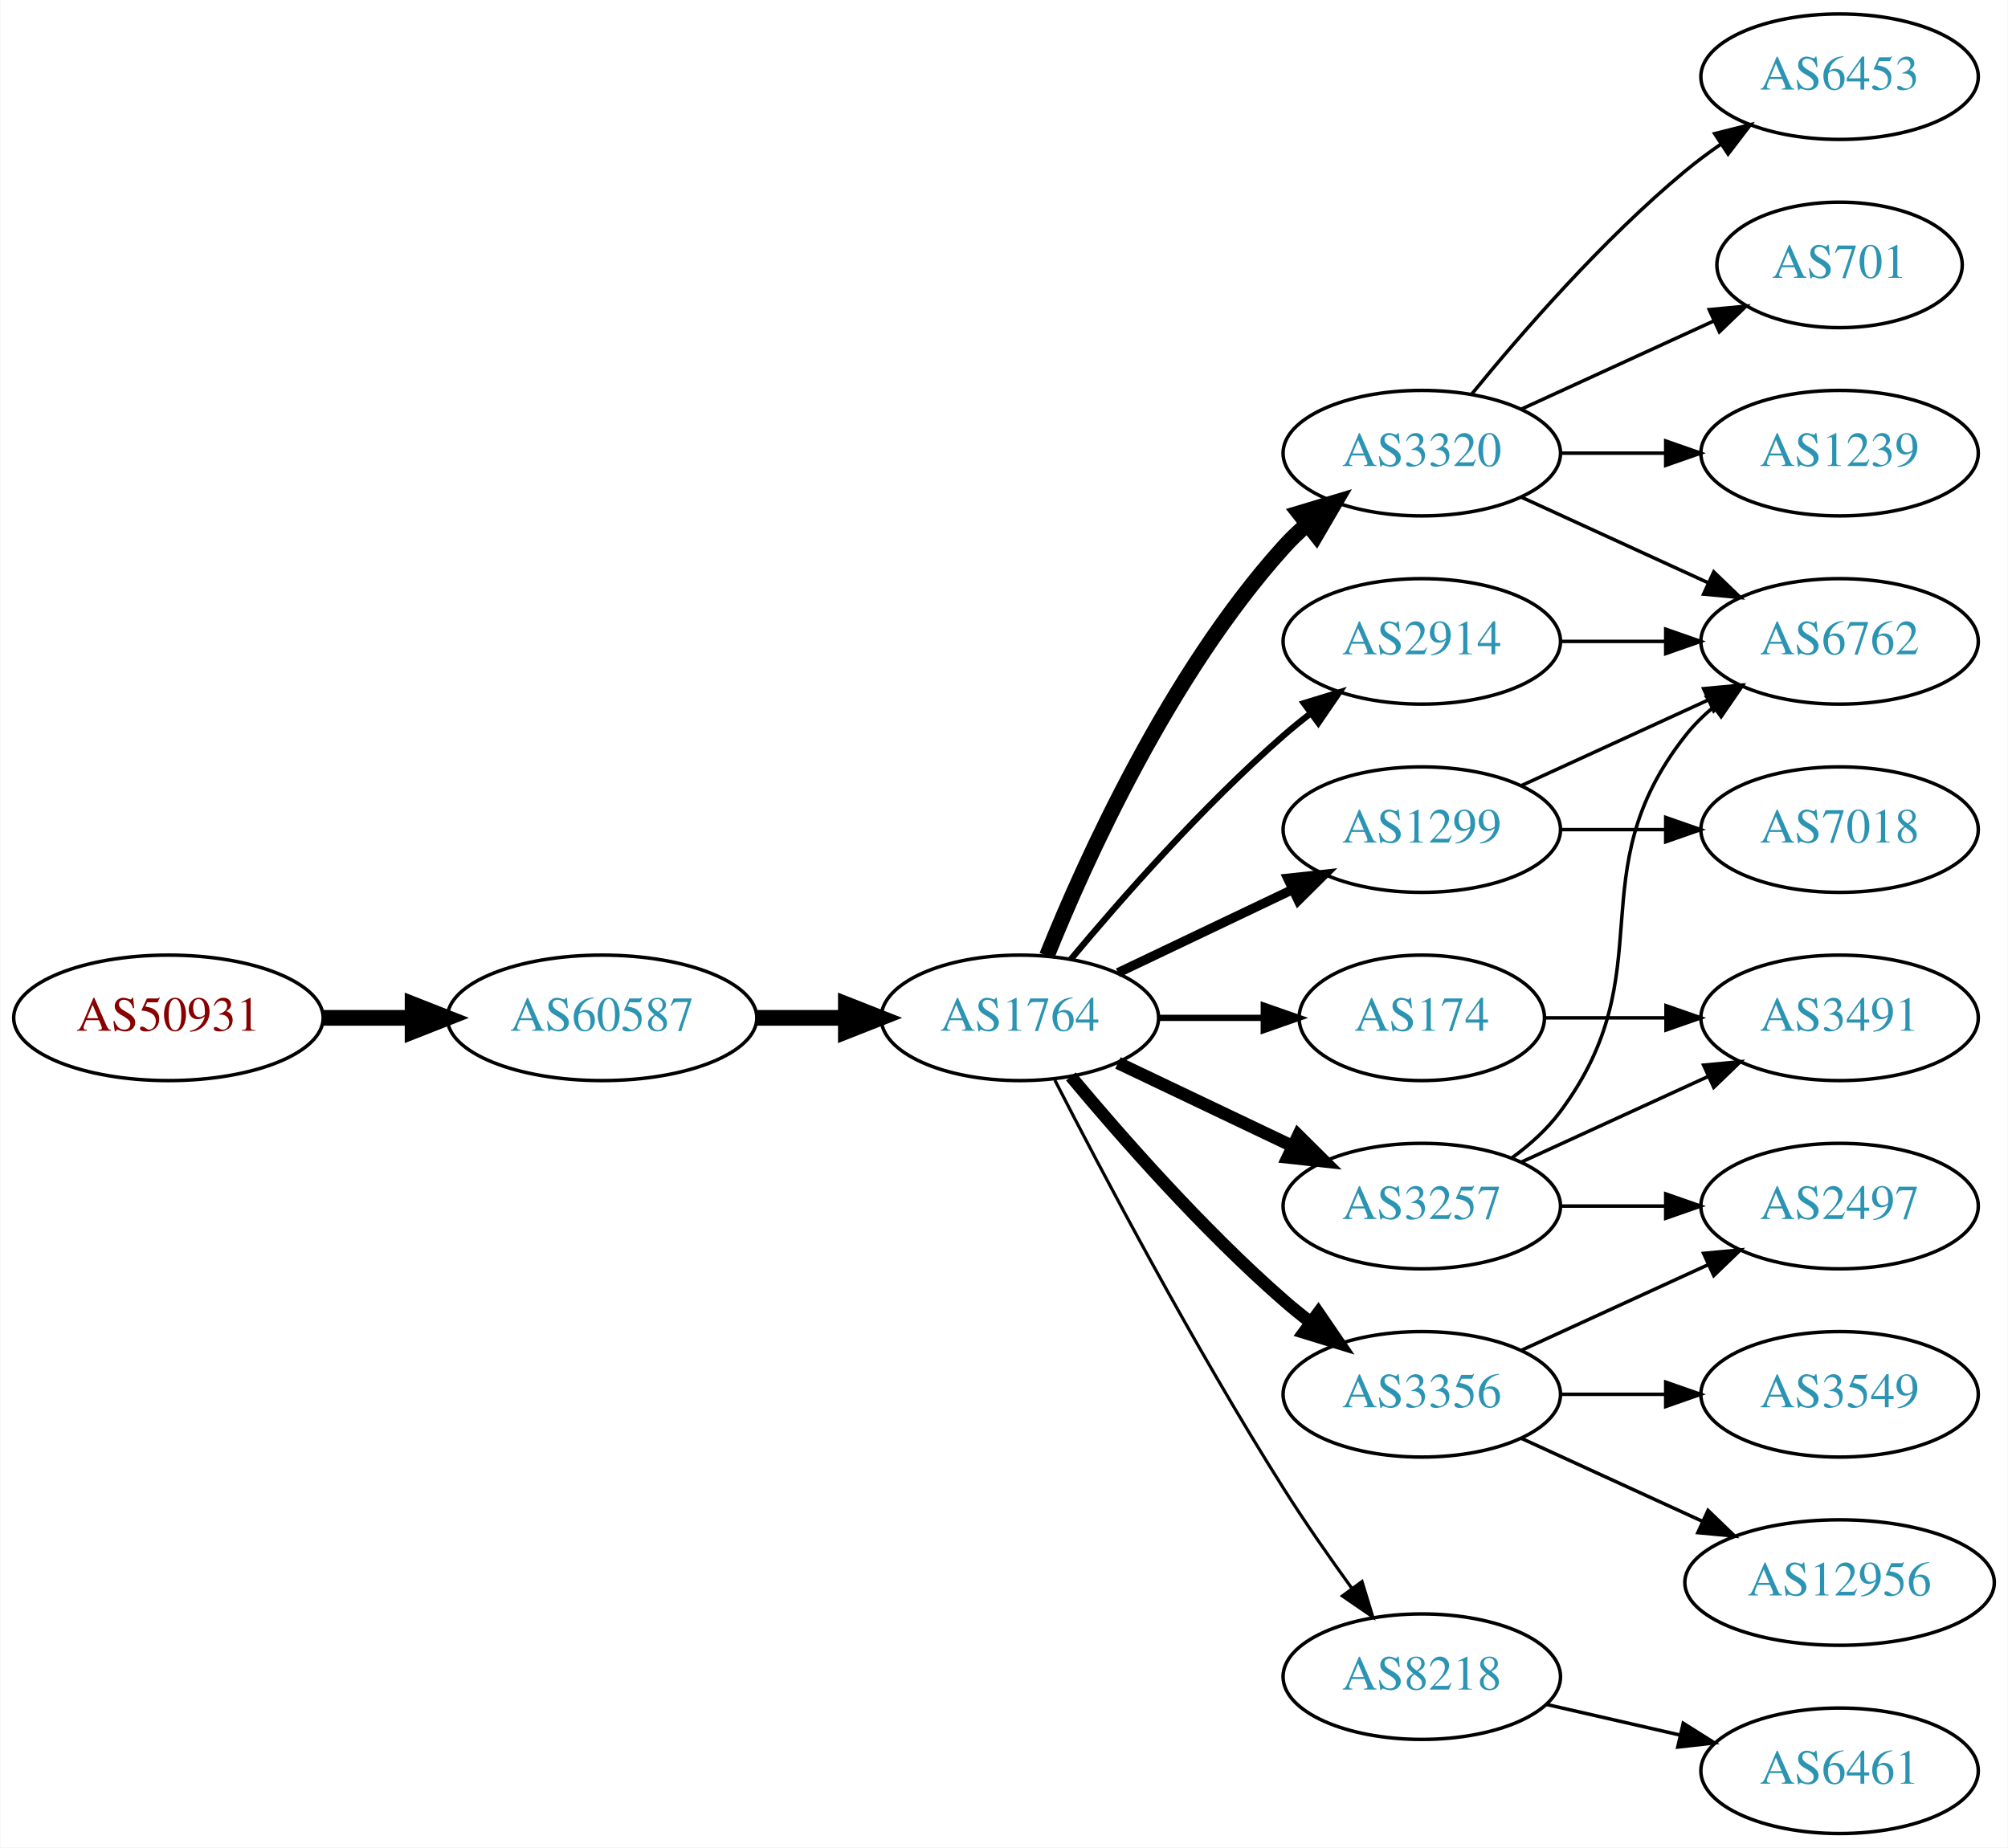
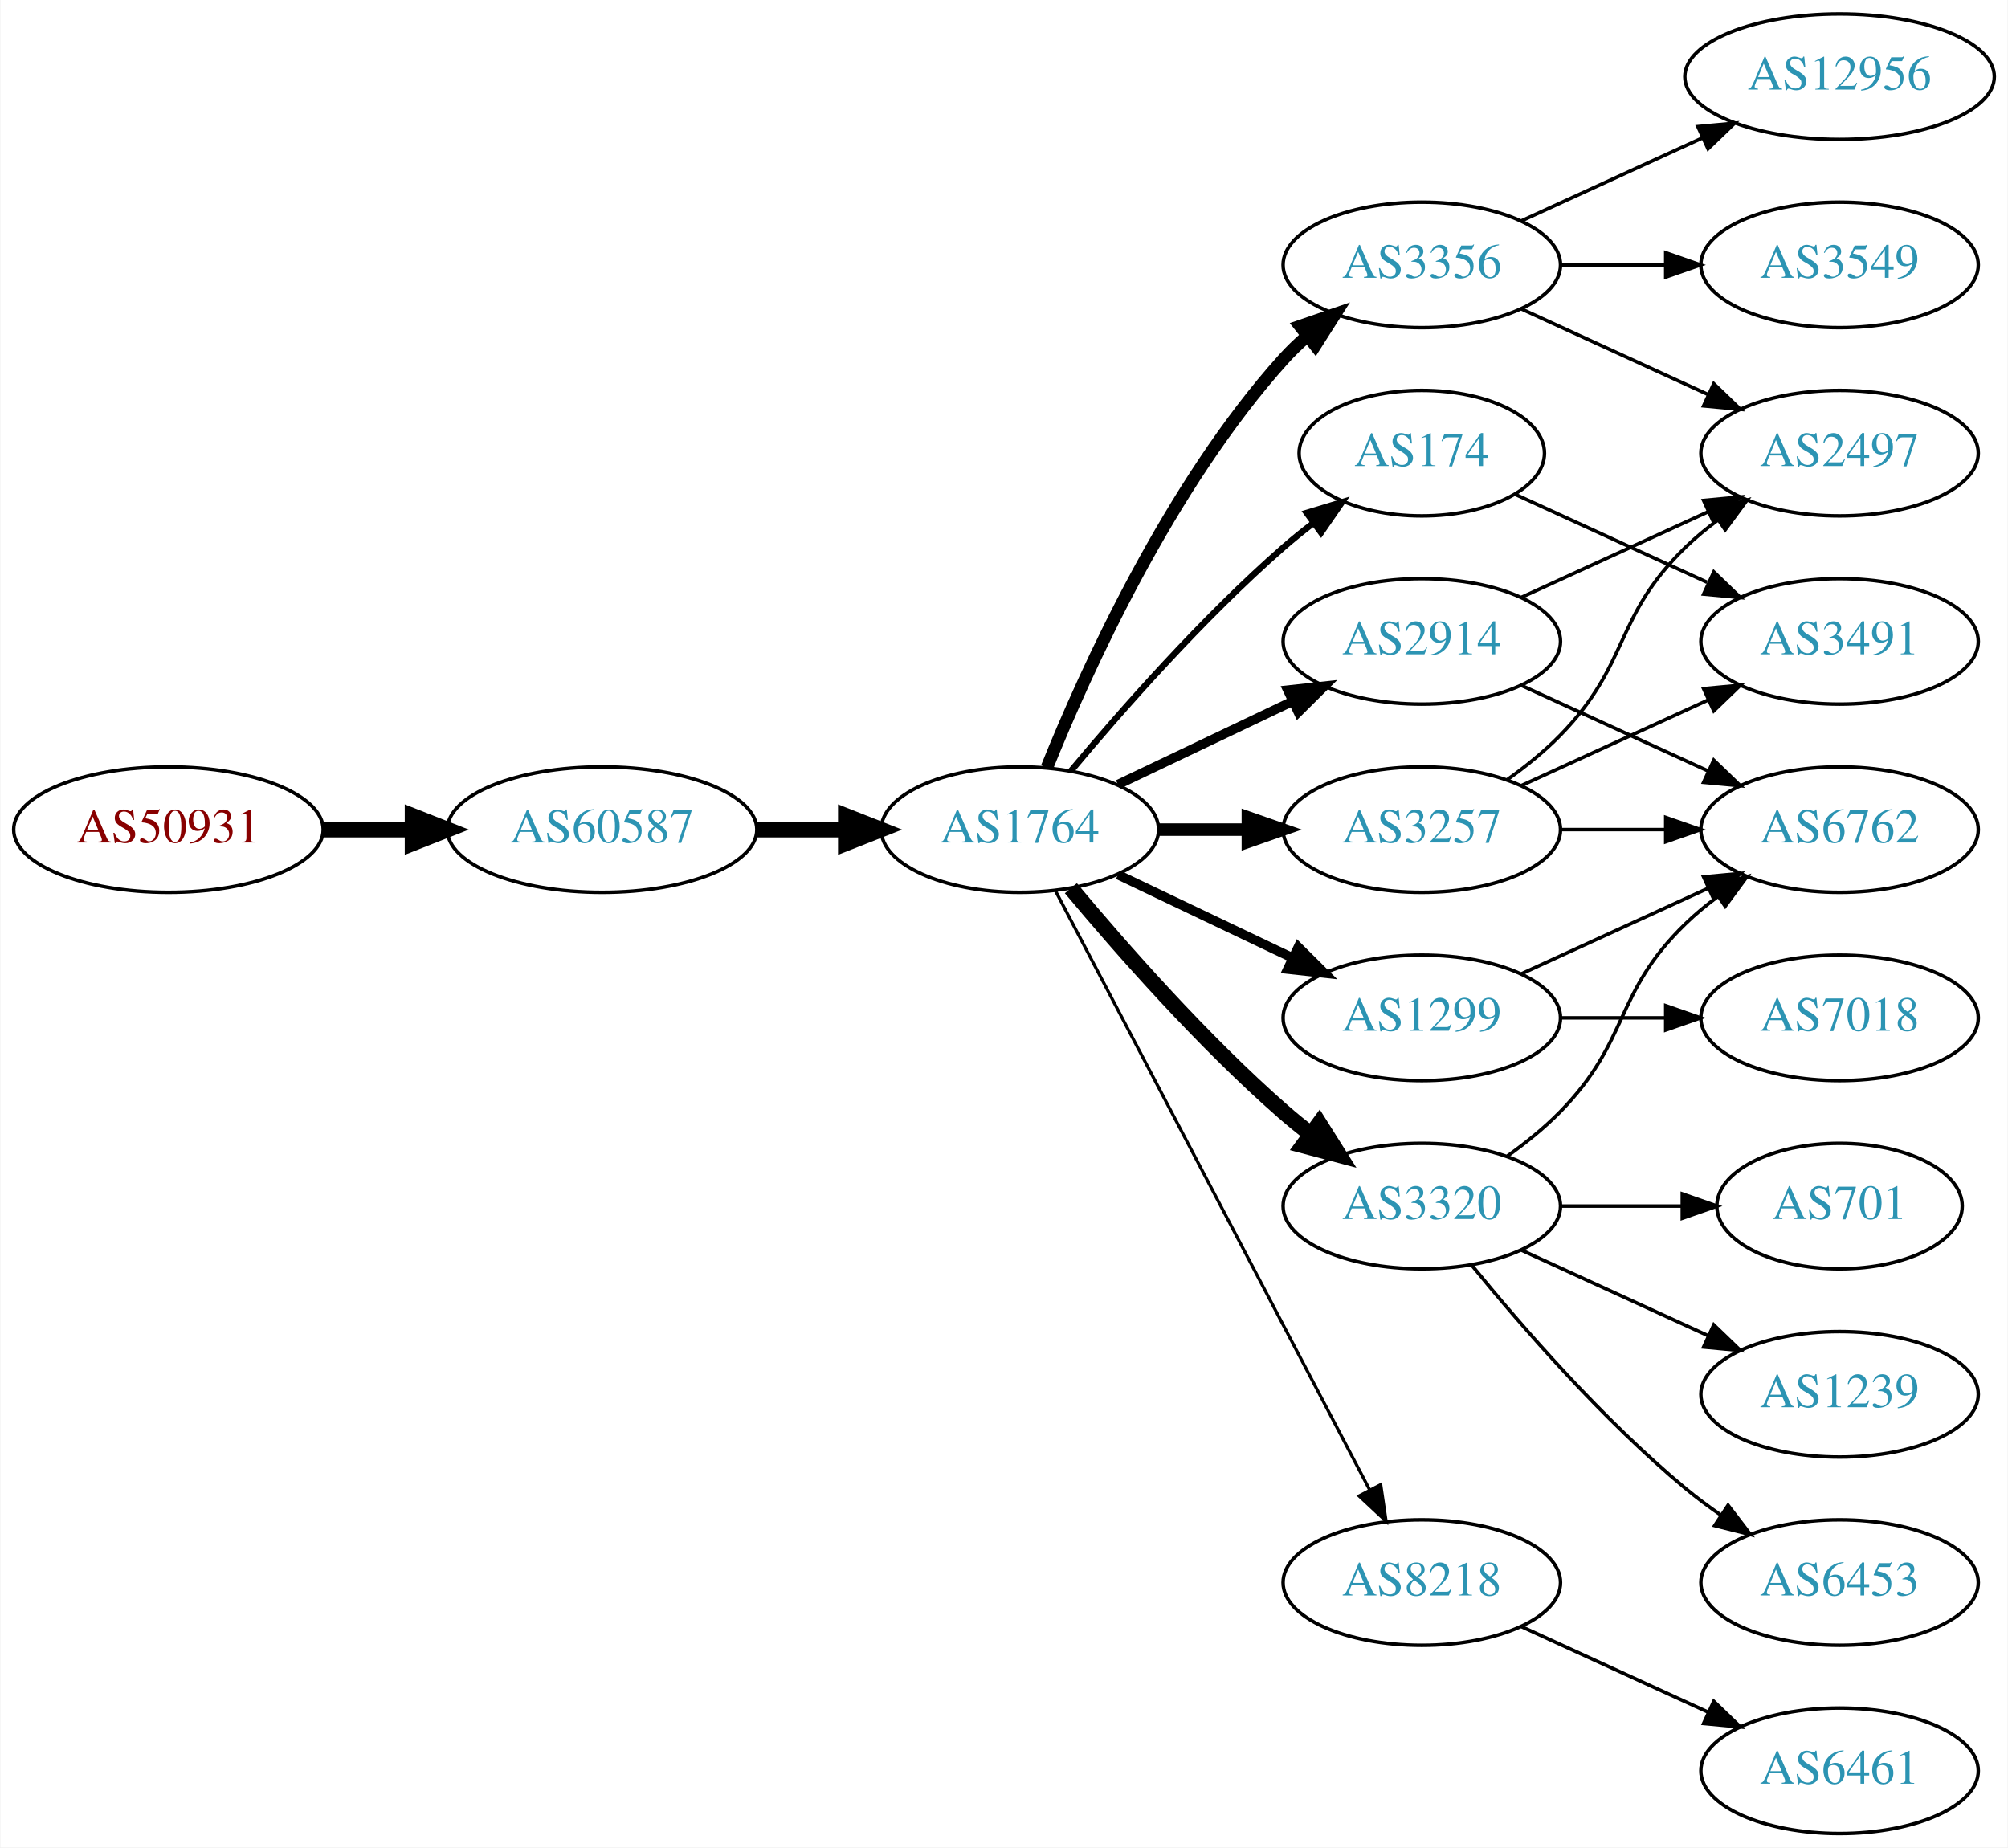
<svg xmlns="http://www.w3.org/2000/svg" xmlns:xlink="http://www.w3.org/1999/xlink" width="576pt" height="530pt" viewBox="0.00 0.00 575.76 530.00">
  <g id="graph0" class="graph" transform="scale(1 1) rotate(0) translate(4 526)">
    <polygon fill="white" stroke="none" points="-4,4 -4,-526 571.762,-526 571.762,4 -4,4" />
    <g id="node1" class="node">
      <g id="a_node1">
        <a xlink:href="/asn/50931" xlink:title="AS50931 ~ Stadtgemeinde WEIZ [AT]">
-           <ellipse fill="#ffffff" stroke="black" cx="44.196" cy="-234" rx="44.393" ry="18" />
-           <text text-anchor="middle" x="44.196" y="-230.3" font-family="Times,serif" font-size="14.00" fill="#880000">AS50931</text>
+           <ellipse fill="#ffffff" stroke="black" cx="44.196" cy="-288" rx="44.393" ry="18" />
+           <text text-anchor="middle" x="44.196" y="-284.3" font-family="Times,serif" font-size="14.00" fill="#880000">AS50931</text>
        </a>
      </g>
    </g>
    <g id="node2" class="node">
      <g id="a_node2">
        <a xlink:href="/asn/60587" xlink:title="AS60587 ~ XINON GmbH [AT]">
-           <ellipse fill="#ffffff" stroke="black" cx="168.588" cy="-234" rx="44.393" ry="18" />
-           <text text-anchor="middle" x="168.588" y="-230.3" font-family="Times,serif" font-size="14.00" fill="#2c94b3">AS60587</text>
+           <ellipse fill="#ffffff" stroke="black" cx="168.588" cy="-288" rx="44.393" ry="18" />
+           <text text-anchor="middle" x="168.588" y="-284.3" font-family="Times,serif" font-size="14.00" fill="#2c94b3">AS60587</text>
        </a>
      </g>
    </g>
    <g id="edge1" class="edge">
-       <path fill="none" stroke="black" stroke-width="4.5" d="M88.692,-234C96.898,-234 105.569,-234 114.041,-234" />
-       <polygon fill="black" stroke="black" stroke-width="4.5" points="114.233,-237.938 124.233,-234 114.233,-230.063 114.233,-237.938" />
+       <path fill="none" stroke="black" stroke-width="4.5" d="M88.692,-288C96.898,-288 105.569,-288 114.041,-288" />
+       <polygon fill="black" stroke="black" stroke-width="4.5" points="114.233,-291.938 124.233,-288 114.233,-284.063 114.233,-291.938" />
    </g>
    <g id="node3" class="node">
      <g id="a_node3">
        <a xlink:href="/asn/1764" xlink:title="AS1764 ~ NEXTLAYER-AS [AT]">
-           <ellipse fill="#ffffff" stroke="black" cx="288.431" cy="-234" rx="39.794" ry="18" />
-           <text text-anchor="middle" x="288.431" y="-230.3" font-family="Times,serif" font-size="14.00" fill="#2c94b3">AS1764</text>
+           <ellipse fill="#ffffff" stroke="black" cx="288.431" cy="-288" rx="39.794" ry="18" />
+           <text text-anchor="middle" x="288.431" y="-284.3" font-family="Times,serif" font-size="14.00" fill="#2c94b3">AS1764</text>
        </a>
      </g>
    </g>
    <g id="edge2" class="edge">
-       <path fill="none" stroke="black" stroke-width="4.5" d="M212.799,-234C221.112,-234 229.875,-234 238.357,-234" />
-       <polygon fill="black" stroke="black" stroke-width="4.5" points="238.516,-237.938 248.516,-234 238.516,-230.063 238.516,-237.938" />
+       <path fill="none" stroke="black" stroke-width="4.5" d="M212.799,-288C221.112,-288 229.875,-288 238.357,-288" />
+       <polygon fill="black" stroke="black" stroke-width="4.5" points="238.516,-291.938 248.516,-288 238.516,-284.063 238.516,-291.938" />
    </g>
    <g id="node4" class="node">
      <g id="a_node4">
        <a xlink:href="/asn/2914" xlink:title="AS2914 ~ NTT America, Inc. [US]">
          <ellipse fill="#ffffff" stroke="black" cx="403.724" cy="-342" rx="39.794" ry="18" />
          <text text-anchor="middle" x="403.724" y="-338.3" font-family="Times,serif" font-size="14.00" fill="#2c94b3">AS2914</text>
        </a>
      </g>
    </g>
    <g id="edge3" class="edge">
-       <path fill="none" stroke="black" stroke-width="1.8" d="M303.061,-250.817C317.343,-267.929 340.89,-294.745 364.077,-315 366.543,-317.154 369.182,-319.294 371.879,-321.372" />
-       <polygon fill="black" stroke="black" stroke-width="1.8" points="369.904,-324.264 380.033,-327.37 374.052,-318.625 369.904,-324.264" />
+       <path fill="none" stroke="black" stroke-width="2.7" d="M316.567,-300.934C331.561,-308.081 350.382,-317.052 366.605,-324.785" />
+       <polygon fill="black" stroke="black" stroke-width="2.7" points="365.276,-328.028 375.809,-329.171 368.288,-321.709 365.276,-328.028" />
    </g>
    <g id="node5" class="node">
      <g id="a_node5">
-         <a xlink:href="/asn/3356" xlink:title="AS3356 ~ LEVEL3 [US]">
-           <ellipse fill="#ffffff" stroke="black" cx="403.724" cy="-126" rx="39.794" ry="18" />
-           <text text-anchor="middle" x="403.724" y="-122.3" font-family="Times,serif" font-size="14.00" fill="#2c94b3">AS3356</text>
+         <a xlink:href="/asn/3257" xlink:title="AS3257 ~ GTT [DE]">
+           <ellipse fill="#ffffff" stroke="black" cx="403.724" cy="-288" rx="39.794" ry="18" />
+           <text text-anchor="middle" x="403.724" y="-284.3" font-family="Times,serif" font-size="14.00" fill="#2c94b3">AS3257</text>
        </a>
      </g>
    </g>
    <g id="edge4" class="edge">
-       <path fill="none" stroke="black" stroke-width="3.6" d="M303.061,-217.183C317.343,-200.071 340.89,-173.255 364.077,-153 366.543,-150.846 369.182,-148.706 371.879,-146.628" />
-       <polygon fill="black" stroke="black" stroke-width="3.6" points="374.052,-149.375 380.033,-140.63 369.904,-143.736 374.052,-149.375" />
+       <path fill="none" stroke="black" stroke-width="3.6" d="M328.103,-288C336.306,-288 345.07,-288 353.602,-288" />
+       <polygon fill="black" stroke="black" stroke-width="3.6" points="353.841,-291.5 363.841,-288 353.841,-284.5 353.841,-291.5" />
    </g>
    <g id="node6" class="node">
      <g id="a_node6">
-         <a xlink:href="/asn/8218" xlink:title="AS8218 ~ legacy Neotelecoms [FR]">
-           <ellipse fill="#ffffff" stroke="black" cx="403.724" cy="-45" rx="39.794" ry="18" />
-           <text text-anchor="middle" x="403.724" y="-41.3" font-family="Times,serif" font-size="14.00" fill="#2c94b3">AS8218</text>
+         <a xlink:href="/asn/1299" xlink:title="AS1299 ~ Telia Carrier [EU]">
+           <ellipse fill="#ffffff" stroke="black" cx="403.724" cy="-234" rx="39.794" ry="18" />
+           <text text-anchor="middle" x="403.724" y="-230.3" font-family="Times,serif" font-size="14.00" fill="#2c94b3">AS1299</text>
        </a>
      </g>
    </g>
    <g id="edge5" class="edge">
-       <path fill="none" stroke="black" stroke-width="0.9" d="M298.457,-216.148C311.893,-189.945 338.342,-139.763 364.077,-99 370.14,-89.396 377.26,-79.187 383.725,-70.261" />
-       <polygon fill="black" stroke="black" stroke-width="0.9" points="386.577,-72.291 389.668,-62.157 380.932,-68.152 386.577,-72.291" />
+       <path fill="none" stroke="black" stroke-width="2.7" d="M316.567,-275.066C331.561,-267.919 350.382,-258.948 366.605,-251.215" />
+       <polygon fill="black" stroke="black" stroke-width="2.7" points="368.288,-254.291 375.809,-246.829 365.276,-247.972 368.288,-254.291" />
    </g>
    <g id="node7" class="node">
      <g id="a_node7">
-         <a xlink:href="/asn/3320" xlink:title="AS3320 ~ DTAG [DE]">
-           <ellipse fill="#ffffff" stroke="black" cx="403.724" cy="-396" rx="39.794" ry="18" />
-           <text text-anchor="middle" x="403.724" y="-392.3" font-family="Times,serif" font-size="14.00" fill="#2c94b3">AS3320</text>
+         <a xlink:href="/asn/8218" xlink:title="AS8218 ~ legacy Neotelecoms [FR]">
+           <ellipse fill="#ffffff" stroke="black" cx="403.724" cy="-72" rx="39.794" ry="18" />
+           <text text-anchor="middle" x="403.724" y="-68.3" font-family="Times,serif" font-size="14.00" fill="#2c94b3">AS8218</text>
        </a>
      </g>
    </g>
    <g id="edge6" class="edge">
-       <path fill="none" stroke="black" stroke-width="4.5" d="M296.179,-251.787C307.23,-279.243 331.283,-332.578 364.077,-369 366.08,-371.224 368.298,-373.363 370.631,-375.397" />
-       <polygon fill="black" stroke="black" stroke-width="4.5" points="368.558,-378.777 378.85,-381.873 373.432,-372.591 368.558,-378.777" />
+       <path fill="none" stroke="black" stroke-width="0.9" d="M298.702,-270.324C318.544,-232.495 365.221,-143.501 388.708,-98.722" />
+       <polygon fill="black" stroke="black" stroke-width="0.9" points="391.938,-100.099 393.483,-89.618 385.739,-96.848 391.938,-100.099" />
    </g>
    <g id="node8" class="node">
      <g id="a_node8">
-         <a xlink:href="/asn/1299" xlink:title="AS1299 ~ Telia Carrier [EU]">
-           <ellipse fill="#ffffff" stroke="black" cx="403.724" cy="-288" rx="39.794" ry="18" />
-           <text text-anchor="middle" x="403.724" y="-284.3" font-family="Times,serif" font-size="14.00" fill="#2c94b3">AS1299</text>
+         <a xlink:href="/asn/3356" xlink:title="AS3356 ~ Level 3 Parent, LLC [US]">
+           <ellipse fill="#ffffff" stroke="black" cx="403.724" cy="-450" rx="39.794" ry="18" />
+           <text text-anchor="middle" x="403.724" y="-446.3" font-family="Times,serif" font-size="14.00" fill="#2c94b3">AS3356</text>
        </a>
      </g>
    </g>
    <g id="edge7" class="edge">
-       <path fill="none" stroke="black" stroke-width="2.7" d="M316.567,-246.934C331.561,-254.081 350.382,-263.052 366.605,-270.785" />
-       <polygon fill="black" stroke="black" stroke-width="2.7" points="365.276,-274.028 375.809,-275.171 368.288,-267.709 365.276,-274.028" />
+       <path fill="none" stroke="black" stroke-width="3.6" d="M296.179,-305.787C307.23,-333.243 331.283,-386.578 364.077,-423 366.08,-425.224 368.298,-427.363 370.631,-429.397" />
+       <polygon fill="black" stroke="black" stroke-width="3.6" points="368.829,-432.433 378.85,-435.873 373.161,-426.935 368.829,-432.433" />
    </g>
    <g id="node9" class="node">
      <g id="a_node9">
-         <a xlink:href="/asn/3257" xlink:title="AS3257 ~ GTT [DE]">
+         <a xlink:href="/asn/3320" xlink:title="AS3320 ~ DTAG [DE]">
          <ellipse fill="#ffffff" stroke="black" cx="403.724" cy="-180" rx="39.794" ry="18" />
-           <text text-anchor="middle" x="403.724" y="-176.3" font-family="Times,serif" font-size="14.00" fill="#2c94b3">AS3257</text>
+           <text text-anchor="middle" x="403.724" y="-176.3" font-family="Times,serif" font-size="14.00" fill="#2c94b3">AS3320</text>
        </a>
      </g>
    </g>
    <g id="edge8" class="edge">
-       <path fill="none" stroke="black" stroke-width="3.6" d="M316.567,-221.066C331.561,-213.919 350.382,-204.948 366.605,-197.215" />
-       <polygon fill="black" stroke="black" stroke-width="3.6" points="368.288,-200.291 375.809,-192.829 365.276,-193.972 368.288,-200.291" />
+       <path fill="none" stroke="black" stroke-width="4.5" d="M303.061,-271.183C317.343,-254.071 340.89,-227.255 364.077,-207 366.543,-204.846 369.182,-202.706 371.879,-200.628" />
+       <polygon fill="black" stroke="black" stroke-width="4.5" points="374.311,-203.727 380.033,-194.63 369.645,-197.384 374.311,-203.727" />
    </g>
    <g id="node10" class="node">
      <g id="a_node10">
        <a xlink:href="/asn/174" xlink:title="AS174 ~ Cogent Communications [US]">
-           <ellipse fill="#ffffff" stroke="black" cx="403.724" cy="-234" rx="35.194" ry="18" />
-           <text text-anchor="middle" x="403.724" y="-230.3" font-family="Times,serif" font-size="14.00" fill="#2c94b3">AS174</text>
+           <ellipse fill="#ffffff" stroke="black" cx="403.724" cy="-396" rx="35.194" ry="18" />
+           <text text-anchor="middle" x="403.724" y="-392.3" font-family="Times,serif" font-size="14.00" fill="#2c94b3">AS174</text>
        </a>
      </g>
    </g>
    <g id="edge9" class="edge">
-       <path fill="none" stroke="black" stroke-width="1.8" d="M328.103,-234C337.808,-234 348.299,-234 358.262,-234" />
-       <polygon fill="black" stroke="black" stroke-width="1.8" points="358.398,-237.5 368.398,-234 358.398,-230.5 358.398,-237.5" />
-     </g>
-     <g id="node15" class="node">
-       <g id="a_node15">
-         <a xlink:href="/asn/6762" xlink:title="AS6762 ~ TELECOM ITALIA SPARKLE S.p.A. [IT]">
-           <ellipse fill="#ffffff" stroke="black" cx="523.566" cy="-342" rx="39.794" ry="18" />
-           <text text-anchor="middle" x="523.566" y="-338.3" font-family="Times,serif" font-size="14.00" fill="#2c94b3">AS6762</text>
-         </a>
-       </g>
-     </g>
-     <g id="edge14" class="edge">
-       <path fill="none" stroke="black" d="M443.636,-342C453.19,-342 463.539,-342 473.502,-342" />
-       <polygon fill="black" stroke="black" points="473.695,-345.5 483.695,-342 473.694,-338.5 473.695,-345.5" />
+       <path fill="none" stroke="black" stroke-width="1.8" d="M303.061,-304.817C317.343,-321.929 340.89,-348.745 364.077,-369 366.747,-371.332 369.62,-373.648 372.55,-375.886" />
+       <polygon fill="black" stroke="black" stroke-width="1.8" points="370.701,-378.87 380.841,-381.939 374.828,-373.216 370.701,-378.87" />
    </g>
    <g id="node11" class="node">
      <g id="a_node11">
-         <a xlink:href="/asn/3549" xlink:title="AS3549 ~ Level 3 Parent, LLC [US]">
-           <ellipse fill="#ffffff" stroke="black" cx="523.566" cy="-126" rx="39.794" ry="18" />
-           <text text-anchor="middle" x="523.566" y="-122.3" font-family="Times,serif" font-size="14.00" fill="#2c94b3">AS3549</text>
+         <a xlink:href="/asn/6762" xlink:title="AS6762 ~ TELECOM ITALIA SPARKLE S.p.A. [IT]">
+           <ellipse fill="#ffffff" stroke="black" cx="523.566" cy="-288" rx="39.794" ry="18" />
+           <text text-anchor="middle" x="523.566" y="-284.3" font-family="Times,serif" font-size="14.00" fill="#2c94b3">AS6762</text>
        </a>
      </g>
    </g>
    <g id="edge10" class="edge">
-       <path fill="none" stroke="black" d="M443.636,-126C453.19,-126 463.539,-126 473.502,-126" />
-       <polygon fill="black" stroke="black" points="473.695,-129.5 483.695,-126 473.694,-122.5 473.695,-129.5" />
+       <path fill="none" stroke="black" d="M432.353,-329.339C448.31,-322.027 468.58,-312.739 485.863,-304.819" />
+       <polygon fill="black" stroke="black" points="487.478,-307.929 495.111,-300.581 484.562,-301.565 487.478,-307.929" />
    </g>
    <g id="node12" class="node">
      <g id="a_node12">
        <a xlink:href="/asn/2497" xlink:title="AS2497 ~ Internet Initiative Japan Inc. [JP]">
-           <ellipse fill="#ffffff" stroke="black" cx="523.566" cy="-180" rx="39.794" ry="18" />
-           <text text-anchor="middle" x="523.566" y="-176.3" font-family="Times,serif" font-size="14.00" fill="#2c94b3">AS2497</text>
+           <ellipse fill="#ffffff" stroke="black" cx="523.566" cy="-396" rx="39.794" ry="18" />
+           <text text-anchor="middle" x="523.566" y="-392.3" font-family="Times,serif" font-size="14.00" fill="#2c94b3">AS2497</text>
        </a>
      </g>
    </g>
    <g id="edge11" class="edge">
-       <path fill="none" stroke="black" d="M432.353,-138.661C448.31,-145.973 468.58,-155.261 485.863,-163.181" />
-       <polygon fill="black" stroke="black" points="484.562,-166.435 495.111,-167.419 487.478,-160.071 484.562,-166.435" />
+       <path fill="none" stroke="black" d="M432.353,-354.661C448.31,-361.973 468.58,-371.261 485.863,-379.181" />
+       <polygon fill="black" stroke="black" points="484.562,-382.435 495.111,-383.419 487.478,-376.071 484.562,-382.435" />
+     </g>
+     <g id="edge14" class="edge">
+       <path fill="none" stroke="black" d="M443.636,-288C453.19,-288 463.539,-288 473.502,-288" />
+       <polygon fill="black" stroke="black" points="473.695,-291.5 483.695,-288 473.694,-284.5 473.695,-291.5" />
+     </g>
+     <g id="edge12" class="edge">
+       <path fill="none" stroke="black" d="M428.318,-302.389C433.574,-306.148 438.906,-310.437 443.37,-315 463.543,-335.617 458.677,-348.906 479.37,-369 482.215,-371.763 485.389,-374.386 488.689,-376.834" />
+       <polygon fill="black" stroke="black" points="486.806,-379.786 497.037,-382.538 490.755,-374.006 486.806,-379.786" />
    </g>
    <g id="node13" class="node">
      <g id="a_node13">
-         <a xlink:href="/asn/12956" xlink:title="AS12956 ~ TELXIUS [ES]">
-           <ellipse fill="#ffffff" stroke="black" cx="523.566" cy="-72" rx="44.393" ry="18" />
-           <text text-anchor="middle" x="523.566" y="-68.3" font-family="Times,serif" font-size="14.00" fill="#2c94b3">AS12956</text>
-         </a>
-       </g>
-     </g>
-     <g id="edge12" class="edge">
-       <path fill="none" stroke="black" d="M432.353,-113.339C447.85,-106.238 467.417,-97.272 484.364,-89.506" />
-       <polygon fill="black" stroke="black" points="485.833,-92.683 493.466,-85.335 482.917,-86.319 485.833,-92.683" />
+         <a xlink:href="/asn/3491" xlink:title="AS3491 ~ PCCW Global, Inc. [US]">
+           <ellipse fill="#ffffff" stroke="black" cx="523.566" cy="-342" rx="39.794" ry="18" />
+           <text text-anchor="middle" x="523.566" y="-338.3" font-family="Times,serif" font-size="14.00" fill="#2c94b3">AS3491</text>
+         </a>
+       </g>
+     </g>
+     <g id="edge13" class="edge">
+       <path fill="none" stroke="black" d="M432.353,-300.661C448.31,-307.973 468.58,-317.261 485.863,-325.181" />
+       <polygon fill="black" stroke="black" points="484.562,-328.435 495.111,-329.419 487.478,-322.071 484.562,-328.435" />
+     </g>
+     <g id="edge23" class="edge">
+       <path fill="none" stroke="black" d="M432.353,-246.661C448.31,-253.973 468.58,-263.261 485.863,-271.181" />
+       <polygon fill="black" stroke="black" points="484.562,-274.435 495.111,-275.419 487.478,-268.071 484.562,-274.435" />
+     </g>
+     <g id="node20" class="node">
+       <g id="a_node20">
+         <a xlink:href="/asn/7018" xlink:title="AS7018 ~ AT&amp;T Services, Inc. [US]">
+           <ellipse fill="#ffffff" stroke="black" cx="523.566" cy="-234" rx="39.794" ry="18" />
+           <text text-anchor="middle" x="523.566" y="-230.3" font-family="Times,serif" font-size="14.00" fill="#2c94b3">AS7018</text>
+         </a>
+       </g>
+     </g>
+     <g id="edge24" class="edge">
+       <path fill="none" stroke="black" d="M443.636,-234C453.19,-234 463.539,-234 473.502,-234" />
+       <polygon fill="black" stroke="black" points="473.695,-237.5 483.695,-234 473.694,-230.5 473.695,-237.5" />
    </g>
    <g id="node14" class="node">
      <g id="a_node14">
        <a xlink:href="/asn/6461" xlink:title="AS6461 ~ Zayo Bandwidth [US]">
          <ellipse fill="#ffffff" stroke="black" cx="523.566" cy="-18" rx="39.794" ry="18" />
          <text text-anchor="middle" x="523.566" y="-14.3" font-family="Times,serif" font-size="14.00" fill="#2c94b3">AS6461</text>
        </a>
      </g>
    </g>
-     <g id="edge13" class="edge">
-       <path fill="none" stroke="black" d="M439.443,-37.045C451.443,-34.296 465.064,-31.175 477.756,-28.267" />
-       <polygon fill="black" stroke="black" points="478.722,-31.636 487.688,-25.991 477.159,-24.813 478.722,-31.636" />
-     </g>
-     <g id="edge23" class="edge">
-       <path fill="none" stroke="black" d="M432.353,-383.339C448.31,-376.027 468.58,-366.739 485.863,-358.819" />
-       <polygon fill="black" stroke="black" points="487.478,-361.929 495.111,-354.581 484.562,-355.565 487.478,-361.929" />
+     <g id="edge15" class="edge">
+       <path fill="none" stroke="black" d="M432.353,-59.339C448.31,-52.027 468.58,-42.739 485.863,-34.819" />
+       <polygon fill="black" stroke="black" points="487.478,-37.929 495.111,-30.581 484.562,-31.565 487.478,-37.929" />
+     </g>
+     <g id="edge16" class="edge">
+       <path fill="none" stroke="black" d="M432.353,-437.339C448.31,-430.027 468.58,-420.739 485.863,-412.819" />
+       <polygon fill="black" stroke="black" points="487.478,-415.929 495.111,-408.581 484.562,-409.565 487.478,-415.929" />
+     </g>
+     <g id="node15" class="node">
+       <g id="a_node15">
+         <a xlink:href="/asn/12956" xlink:title="AS12956 ~ TELXIUS [ES]">
+           <ellipse fill="#ffffff" stroke="black" cx="523.566" cy="-504" rx="44.393" ry="18" />
+           <text text-anchor="middle" x="523.566" y="-500.3" font-family="Times,serif" font-size="14.00" fill="#2c94b3">AS12956</text>
+         </a>
+       </g>
+     </g>
+     <g id="edge17" class="edge">
+       <path fill="none" stroke="black" d="M432.353,-462.661C447.85,-469.762 467.417,-478.728 484.364,-486.494" />
+       <polygon fill="black" stroke="black" points="482.917,-489.681 493.466,-490.665 485.833,-483.317 482.917,-489.681" />
+     </g>
+     <g id="node16" class="node">
+       <g id="a_node16">
+         <a xlink:href="/asn/3549" xlink:title="AS3549 ~ Level 3 Parent, LLC [US]">
+           <ellipse fill="#ffffff" stroke="black" cx="523.566" cy="-450" rx="39.794" ry="18" />
+           <text text-anchor="middle" x="523.566" y="-446.3" font-family="Times,serif" font-size="14.00" fill="#2c94b3">AS3549</text>
+         </a>
+       </g>
+     </g>
+     <g id="edge18" class="edge">
+       <path fill="none" stroke="black" d="M443.636,-450C453.19,-450 463.539,-450 473.502,-450" />
+       <polygon fill="black" stroke="black" points="473.695,-453.5 483.695,-450 473.694,-446.5 473.695,-453.5" />
+     </g>
+     <g id="edge21" class="edge">
+       <path fill="none" stroke="black" d="M428.318,-194.389C433.574,-198.148 438.906,-202.437 443.37,-207 463.543,-227.617 458.677,-240.906 479.37,-261 482.215,-263.763 485.389,-266.386 488.689,-268.834" />
+       <polygon fill="black" stroke="black" points="486.806,-271.786 497.037,-274.538 490.755,-266.006 486.806,-271.786" />
+     </g>
+     <g id="node17" class="node">
+       <g id="a_node17">
+         <a xlink:href="/asn/701" xlink:title="AS701 ~ UUNET [US]">
+           <ellipse fill="#ffffff" stroke="black" cx="523.566" cy="-180" rx="35.194" ry="18" />
+           <text text-anchor="middle" x="523.566" y="-176.3" font-family="Times,serif" font-size="14.00" fill="#2c94b3">AS701</text>
+         </a>
+       </g>
+     </g>
+     <g id="edge19" class="edge">
+       <path fill="none" stroke="black" d="M443.636,-180C454.723,-180 466.883,-180 478.265,-180" />
+       <polygon fill="black" stroke="black" points="478.447,-183.5 488.447,-180 478.447,-176.5 478.447,-183.5" />
    </g>
    <g id="node18" class="node">
      <g id="a_node18">
-         <a xlink:href="/asn/6453" xlink:title="AS6453 ~ TATA COMMUNICATIONS (AMERICA) INC [US]">
-           <ellipse fill="#ffffff" stroke="black" cx="523.566" cy="-504" rx="39.794" ry="18" />
-           <text text-anchor="middle" x="523.566" y="-500.3" font-family="Times,serif" font-size="14.00" fill="#2c94b3">AS6453</text>
-         </a>
-       </g>
-     </g>
-     <g id="edge21" class="edge">
-       <path fill="none" stroke="black" d="M418.143,-413.065C432.257,-430.375 455.672,-457.345 479.37,-477 482.587,-479.668 486.087,-482.27 489.658,-484.741" />
-       <polygon fill="black" stroke="black" points="487.735,-487.666 498.014,-490.236 491.581,-481.817 487.735,-487.666" />
+         <a xlink:href="/asn/1239" xlink:title="AS1239 ~ Sprint [US]">
+           <ellipse fill="#ffffff" stroke="black" cx="523.566" cy="-126" rx="39.794" ry="18" />
+           <text text-anchor="middle" x="523.566" y="-122.3" font-family="Times,serif" font-size="14.00" fill="#2c94b3">AS1239</text>
+         </a>
+       </g>
+     </g>
+     <g id="edge20" class="edge">
+       <path fill="none" stroke="black" d="M432.353,-167.339C448.31,-160.027 468.58,-150.739 485.863,-142.819" />
+       <polygon fill="black" stroke="black" points="487.478,-145.929 495.111,-138.581 484.562,-139.565 487.478,-145.929" />
    </g>
    <g id="node19" class="node">
      <g id="a_node19">
-         <a xlink:href="/asn/701" xlink:title="AS701 ~ UUNET [US]">
-           <ellipse fill="#ffffff" stroke="black" cx="523.566" cy="-450" rx="35.194" ry="18" />
-           <text text-anchor="middle" x="523.566" y="-446.3" font-family="Times,serif" font-size="14.00" fill="#2c94b3">AS701</text>
+         <a xlink:href="/asn/6453" xlink:title="AS6453 ~ TATA COMMUNICATIONS (AMERICA) INC [US]">
+           <ellipse fill="#ffffff" stroke="black" cx="523.566" cy="-72" rx="39.794" ry="18" />
+           <text text-anchor="middle" x="523.566" y="-68.3" font-family="Times,serif" font-size="14.00" fill="#2c94b3">AS6453</text>
        </a>
      </g>
    </g>
    <g id="edge22" class="edge">
-       <path fill="none" stroke="black" d="M432.353,-408.661C448.769,-416.183 469.75,-425.798 487.347,-433.861" />
-       <polygon fill="black" stroke="black" points="486.176,-437.174 496.725,-438.158 489.092,-430.811 486.176,-437.174" />
-     </g>
-     <g id="node20" class="node">
-       <g id="a_node20">
-         <a xlink:href="/asn/1239" xlink:title="AS1239 ~ Sprint [US]">
-           <ellipse fill="#ffffff" stroke="black" cx="523.566" cy="-396" rx="39.794" ry="18" />
-           <text text-anchor="middle" x="523.566" y="-392.3" font-family="Times,serif" font-size="14.00" fill="#2c94b3">AS1239</text>
-         </a>
-       </g>
-     </g>
-     <g id="edge24" class="edge">
-       <path fill="none" stroke="black" d="M443.636,-396C453.19,-396 463.539,-396 473.502,-396" />
-       <polygon fill="black" stroke="black" points="473.695,-399.5 483.695,-396 473.694,-392.5 473.695,-399.5" />
-     </g>
-     <g id="edge16" class="edge">
-       <path fill="none" stroke="black" d="M432.353,-300.661C448.31,-307.973 468.58,-317.261 485.863,-325.181" />
-       <polygon fill="black" stroke="black" points="484.562,-328.435 495.111,-329.419 487.478,-322.071 484.562,-328.435" />
-     </g>
-     <g id="node16" class="node">
-       <g id="a_node16">
-         <a xlink:href="/asn/7018" xlink:title="AS7018 ~ AT&amp;T Services, Inc. [US]">
-           <ellipse fill="#ffffff" stroke="black" cx="523.566" cy="-288" rx="39.794" ry="18" />
-           <text text-anchor="middle" x="523.566" y="-284.3" font-family="Times,serif" font-size="14.00" fill="#2c94b3">AS7018</text>
-         </a>
-       </g>
-     </g>
-     <g id="edge15" class="edge">
-       <path fill="none" stroke="black" d="M443.636,-288C453.19,-288 463.539,-288 473.502,-288" />
-       <polygon fill="black" stroke="black" points="473.695,-291.5 483.695,-288 473.694,-284.5 473.695,-291.5" />
-     </g>
-     <g id="edge19" class="edge">
-       <path fill="none" stroke="black" d="M443.636,-180C453.19,-180 463.539,-180 473.502,-180" />
-       <polygon fill="black" stroke="black" points="473.695,-183.5 483.695,-180 473.694,-176.5 473.695,-183.5" />
-     </g>
-     <g id="edge18" class="edge">
-       <path fill="none" stroke="black" d="M429.655,-193.882C434.731,-197.611 439.649,-202.016 443.37,-207 473.642,-247.542 448.072,-275.246 479.37,-315 481.695,-317.953 484.439,-320.67 487.398,-323.147" />
-       <polygon fill="black" stroke="black" points="485.457,-326.064 495.595,-329.145 489.591,-320.415 485.457,-326.064" />
-     </g>
-     <g id="node17" class="node">
-       <g id="a_node17">
-         <a xlink:href="/asn/3491" xlink:title="AS3491 ~ PCCW Global, Inc. [US]">
-           <ellipse fill="#ffffff" stroke="black" cx="523.566" cy="-234" rx="39.794" ry="18" />
-           <text text-anchor="middle" x="523.566" y="-230.3" font-family="Times,serif" font-size="14.00" fill="#2c94b3">AS3491</text>
-         </a>
-       </g>
-     </g>
-     <g id="edge17" class="edge">
-       <path fill="none" stroke="black" d="M432.353,-192.661C448.31,-199.973 468.58,-209.261 485.863,-217.181" />
-       <polygon fill="black" stroke="black" points="484.562,-220.435 495.111,-221.419 487.478,-214.071 484.562,-220.435" />
-     </g>
-     <g id="edge20" class="edge">
-       <path fill="none" stroke="black" d="M439.125,-234C449.949,-234 462.117,-234 473.744,-234" />
-       <polygon fill="black" stroke="black" points="473.775,-237.5 483.775,-234 473.775,-230.5 473.775,-237.5" />
+       <path fill="none" stroke="black" d="M418.143,-162.935C432.257,-145.625 455.672,-118.655 479.37,-99 482.587,-96.332 486.087,-93.73 489.658,-91.259" />
+       <polygon fill="black" stroke="black" points="491.581,-94.183 498.014,-85.764 487.735,-88.334 491.581,-94.183" />
+     </g>
+     <g id="edge25" class="edge">
+       <path fill="none" stroke="black" d="M430.585,-384.149C446.705,-376.762 467.708,-367.138 485.573,-358.952" />
+       <polygon fill="black" stroke="black" points="487.492,-361.923 495.125,-354.575 484.575,-355.559 487.492,-361.923" />
    </g>
  </g>
</svg>
